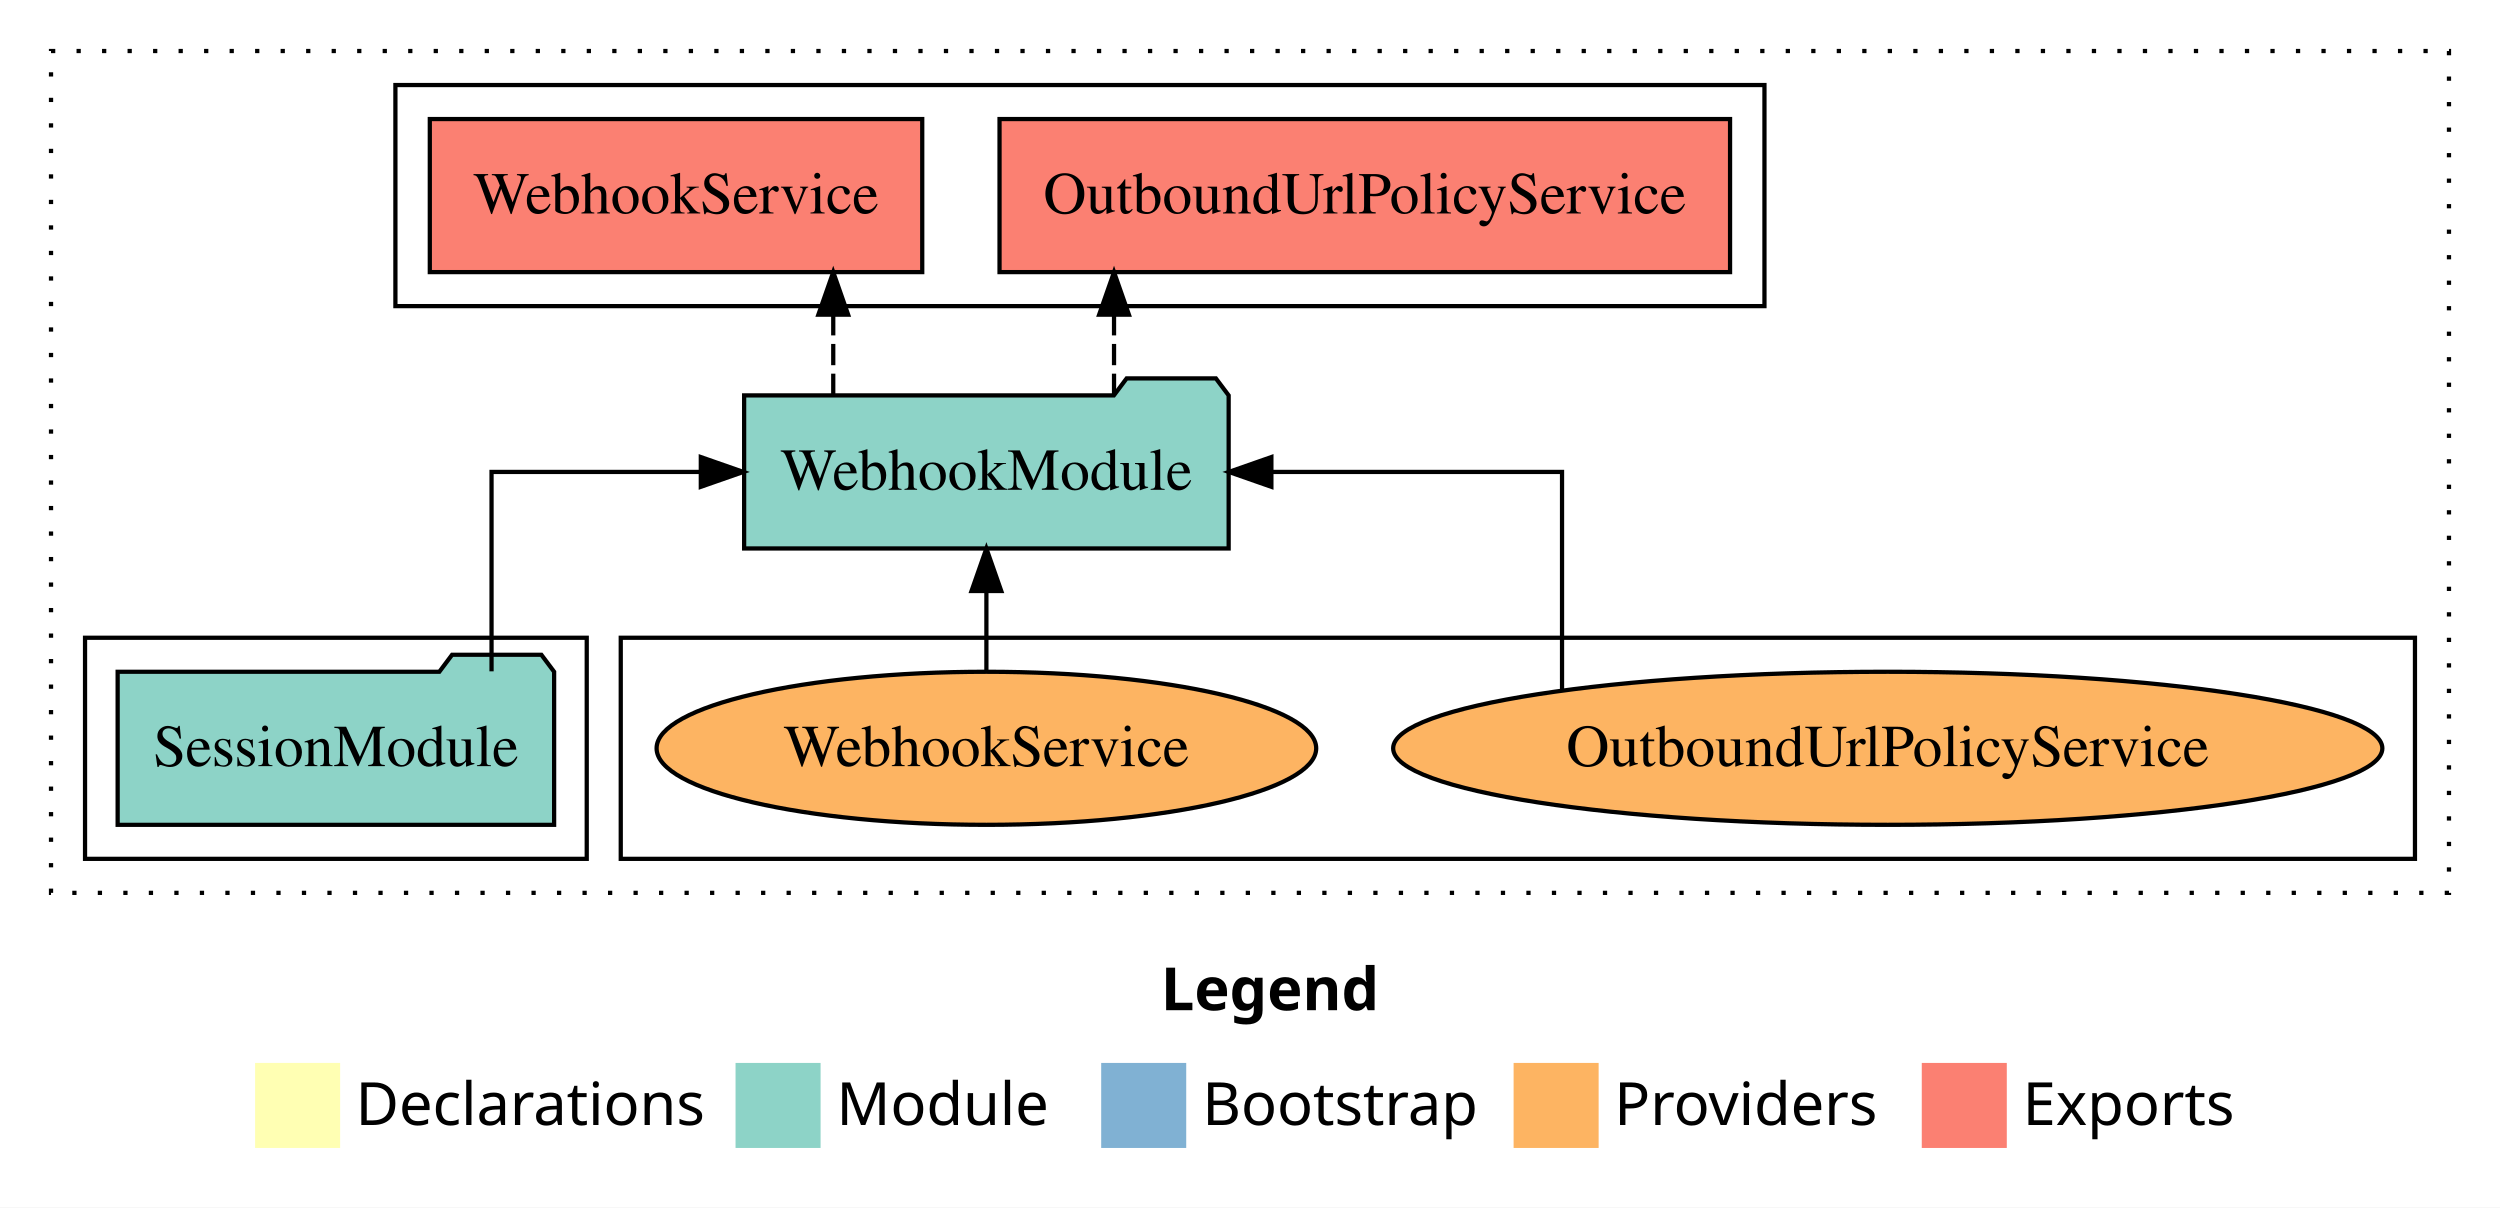
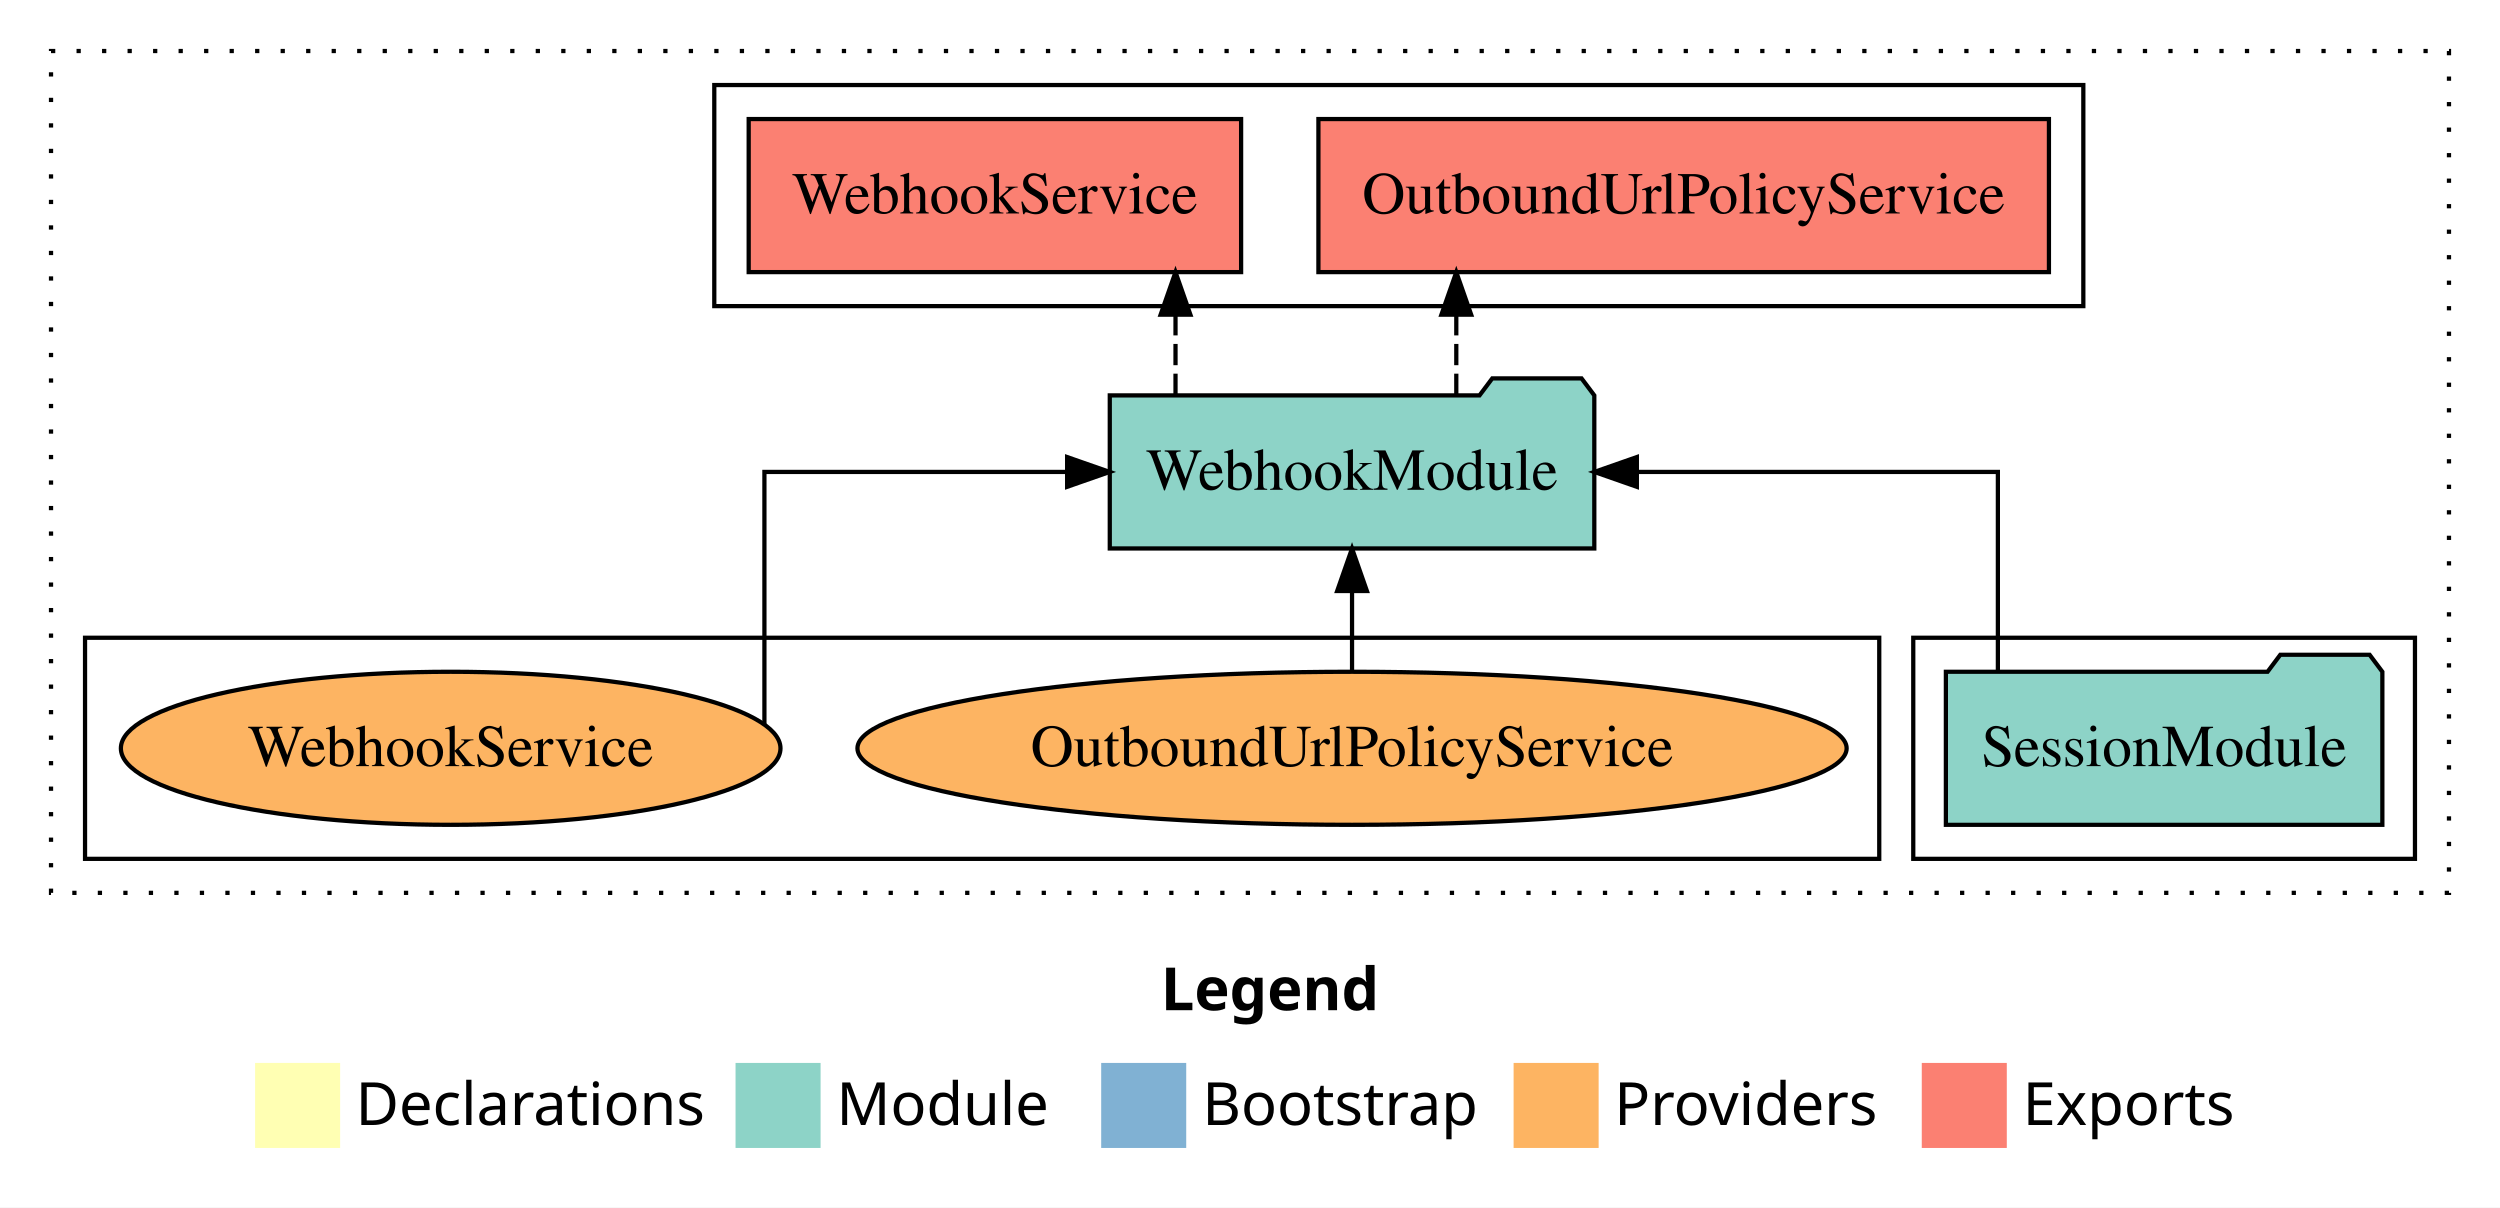
<svg xmlns="http://www.w3.org/2000/svg" width="588pt" height="284pt" viewBox="0.00 0.00 588.00 284.00">
  <g id="graph0" class="graph" transform="scale(1 1) rotate(0) translate(4 280)">
    <polygon fill="white" stroke="transparent" points="-4,4 -4,-280 584,-280 584,4 -4,4" />
    <text text-anchor="start" x="269.01" y="-42.4" font-family="Times-12" font-weight="bold" font-size="14.00">Legend</text>
    <polygon fill="#ffffb3" stroke="transparent" points="56,-10 56,-30 76,-30 76,-10 56,-10" />
    <text text-anchor="start" x="79.63" y="-15.4" font-family="Times-12" font-size="14.00">  Declarations</text>
    <polygon fill="#8dd3c7" stroke="transparent" points="169,-10 169,-30 189,-30 189,-10 169,-10" />
    <text text-anchor="start" x="192.73" y="-15.4" font-family="Times-12" font-size="14.00">  Module</text>
    <polygon fill="#80b1d3" stroke="transparent" points="255,-10 255,-30 275,-30 275,-10 255,-10" />
    <text text-anchor="start" x="278.78" y="-15.4" font-family="Times-12" font-size="14.00">  Bootstrap</text>
    <polygon fill="#fdb462" stroke="transparent" points="352,-10 352,-30 372,-30 372,-10 352,-10" />
    <text text-anchor="start" x="375.67" y="-15.4" font-family="Times-12" font-size="14.00">  Providers</text>
    <polygon fill="#fb8072" stroke="transparent" points="448,-10 448,-30 468,-30 468,-10 448,-10" />
    <text text-anchor="start" x="471.73" y="-15.4" font-family="Times-12" font-size="14.00">  Exports</text>
    <g id="clust1" class="cluster">
      <polygon fill="none" stroke="black" stroke-dasharray="1,5" points="8,-70 8,-268 572,-268 572,-70 8,-70" />
    </g>
-     <g id="clust6" class="cluster">
-       <polygon fill="none" stroke="black" points="142,-78 142,-130 564,-130 564,-78 142,-78" />
-     </g>
    <g id="clust3" class="cluster">
-       <polygon fill="none" stroke="black" points="16,-78 16,-130 134,-130 134,-78 16,-78" />
+       <polygon fill="none" stroke="black" points="446,-78 446,-130 564,-130 564,-78 446,-78" />
    </g>
    <g id="clust4" class="cluster">
-       <polygon fill="none" stroke="black" points="89,-208 89,-260 411,-260 411,-208 89,-208" />
+       <polygon fill="none" stroke="black" points="164,-208 164,-260 486,-260 486,-208 164,-208" />
+     </g>
+     <g id="clust6" class="cluster">
+       <polygon fill="none" stroke="black" points="16,-78 16,-130 438,-130 438,-78 16,-78" />
    </g>
    <g id="node1" class="node">
-       <polygon fill="#8dd3c7" stroke="black" points="126.33,-122 123.33,-126 102.33,-126 99.33,-122 23.67,-122 23.67,-86 126.33,-86 126.33,-122" />
-       <text text-anchor="middle" x="75" y="-99.8" font-family="Times,serif" font-size="14.00">SessionModule</text>
+       <polygon fill="#8dd3c7" stroke="black" points="556.33,-122 553.33,-126 532.33,-126 529.33,-122 453.67,-122 453.67,-86 556.33,-86 556.33,-122" />
+       <text text-anchor="middle" x="505" y="-99.8" font-family="Times,serif" font-size="14.00">SessionModule</text>
    </g>
    <g id="node2" class="node">
-       <polygon fill="#8dd3c7" stroke="black" points="284.98,-187 281.98,-191 260.98,-191 257.98,-187 171.02,-187 171.02,-151 284.98,-151 284.98,-187" />
-       <text text-anchor="middle" x="228" y="-164.8" font-family="Times,serif" font-size="14.00">WebhookModule</text>
+       <polygon fill="#8dd3c7" stroke="black" points="370.98,-187 367.98,-191 346.98,-191 343.98,-187 257.02,-187 257.02,-151 370.98,-151 370.98,-187" />
+       <text text-anchor="middle" x="314" y="-164.8" font-family="Times,serif" font-size="14.00">WebhookModule</text>
    </g>
    <g id="edge1" class="edge">
-       <path fill="none" stroke="black" d="M111.61,-122.11C111.61,-141.34 111.61,-169 111.61,-169 111.61,-169 160.83,-169 160.83,-169" />
-       <polygon fill="black" stroke="black" points="160.83,-172.5 170.83,-169 160.83,-165.5 160.83,-172.5" />
+       <path fill="none" stroke="black" d="M465.9,-122.11C465.9,-141.34 465.9,-169 465.9,-169 465.9,-169 380.99,-169 380.99,-169" />
+       <polygon fill="black" stroke="black" points="380.99,-165.5 370.99,-169 380.99,-172.5 380.99,-165.5" />
    </g>
    <g id="node3" class="node">
-       <polygon fill="#fb8072" stroke="black" points="402.91,-252 231.09,-252 231.09,-216 402.91,-216 402.91,-252" />
-       <text text-anchor="middle" x="317" y="-229.8" font-family="Times,serif" font-size="14.00">OutboundUrlPolicyService </text>
+       <polygon fill="#fb8072" stroke="black" points="477.91,-252 306.09,-252 306.09,-216 477.91,-216 477.91,-252" />
+       <text text-anchor="middle" x="392" y="-229.8" font-family="Times,serif" font-size="14.00">OutboundUrlPolicyService </text>
    </g>
    <g id="edge2" class="edge">
-       <path fill="none" stroke="black" stroke-dasharray="5,2" d="M258.02,-187.11C258.02,-187.11 258.02,-205.99 258.02,-205.99" />
-       <polygon fill="black" stroke="black" points="254.52,-205.99 258.02,-215.99 261.52,-205.99 254.52,-205.99" />
+       <path fill="none" stroke="black" stroke-dasharray="5,2" d="M338.52,-187.11C338.52,-187.11 338.52,-205.99 338.52,-205.99" />
+       <polygon fill="black" stroke="black" points="335.02,-205.99 338.52,-215.99 342.02,-205.99 335.02,-205.99" />
    </g>
    <g id="node4" class="node">
-       <polygon fill="#fb8072" stroke="black" points="212.91,-252 97.09,-252 97.09,-216 212.91,-216 212.91,-252" />
-       <text text-anchor="middle" x="155" y="-229.8" font-family="Times,serif" font-size="14.00">WebhookService </text>
+       <polygon fill="#fb8072" stroke="black" points="287.91,-252 172.09,-252 172.09,-216 287.91,-216 287.91,-252" />
+       <text text-anchor="middle" x="230" y="-229.8" font-family="Times,serif" font-size="14.00">WebhookService </text>
    </g>
    <g id="edge3" class="edge">
-       <path fill="none" stroke="black" stroke-dasharray="5,2" d="M191.98,-187.11C191.98,-187.11 191.98,-205.99 191.98,-205.99" />
-       <polygon fill="black" stroke="black" points="188.48,-205.99 191.98,-215.99 195.48,-205.99 188.48,-205.99" />
+       <path fill="none" stroke="black" stroke-dasharray="5,2" d="M272.48,-187.11C272.48,-187.11 272.48,-205.99 272.48,-205.99" />
+       <polygon fill="black" stroke="black" points="268.98,-205.99 272.48,-215.99 275.98,-205.99 268.98,-205.99" />
    </g>
    <g id="node5" class="node">
-       <ellipse fill="#fdb462" stroke="black" cx="440" cy="-104" rx="116.33" ry="18" />
-       <text text-anchor="middle" x="440" y="-99.8" font-family="Times,serif" font-size="14.00">OutboundUrlPolicyService</text>
+       <ellipse fill="#fdb462" stroke="black" cx="314" cy="-104" rx="116.33" ry="18" />
+       <text text-anchor="middle" x="314" y="-99.8" font-family="Times,serif" font-size="14.00">OutboundUrlPolicyService</text>
    </g>
    <g id="edge4" class="edge">
-       <path fill="none" stroke="black" d="M363.39,-117.78C363.39,-136.86 363.39,-169 363.39,-169 363.39,-169 295.03,-169 295.03,-169" />
-       <polygon fill="black" stroke="black" points="295.03,-165.5 285.03,-169 295.03,-172.5 295.03,-165.5" />
+       <path fill="none" stroke="black" d="M314,-122.11C314,-122.11 314,-140.99 314,-140.99" />
+       <polygon fill="black" stroke="black" points="310.5,-140.99 314,-150.99 317.5,-140.99 310.5,-140.99" />
    </g>
    <g id="node6" class="node">
-       <ellipse fill="#fdb462" stroke="black" cx="228" cy="-104" rx="77.57" ry="18" />
-       <text text-anchor="middle" x="228" y="-99.8" font-family="Times,serif" font-size="14.00">WebhookService</text>
+       <ellipse fill="#fdb462" stroke="black" cx="102" cy="-104" rx="77.57" ry="18" />
+       <text text-anchor="middle" x="102" y="-99.8" font-family="Times,serif" font-size="14.00">WebhookService</text>
    </g>
    <g id="edge5" class="edge">
-       <path fill="none" stroke="black" d="M228,-122.11C228,-122.11 228,-140.99 228,-140.99" />
-       <polygon fill="black" stroke="black" points="224.5,-140.99 228,-150.99 231.5,-140.99 224.5,-140.99" />
+       <path fill="none" stroke="black" d="M175.79,-109.54C175.79,-125.26 175.79,-169 175.79,-169 175.79,-169 246.99,-169 246.99,-169" />
+       <polygon fill="black" stroke="black" points="246.99,-172.5 256.99,-169 246.99,-165.5 246.99,-172.5" />
    </g>
  </g>
</svg>
